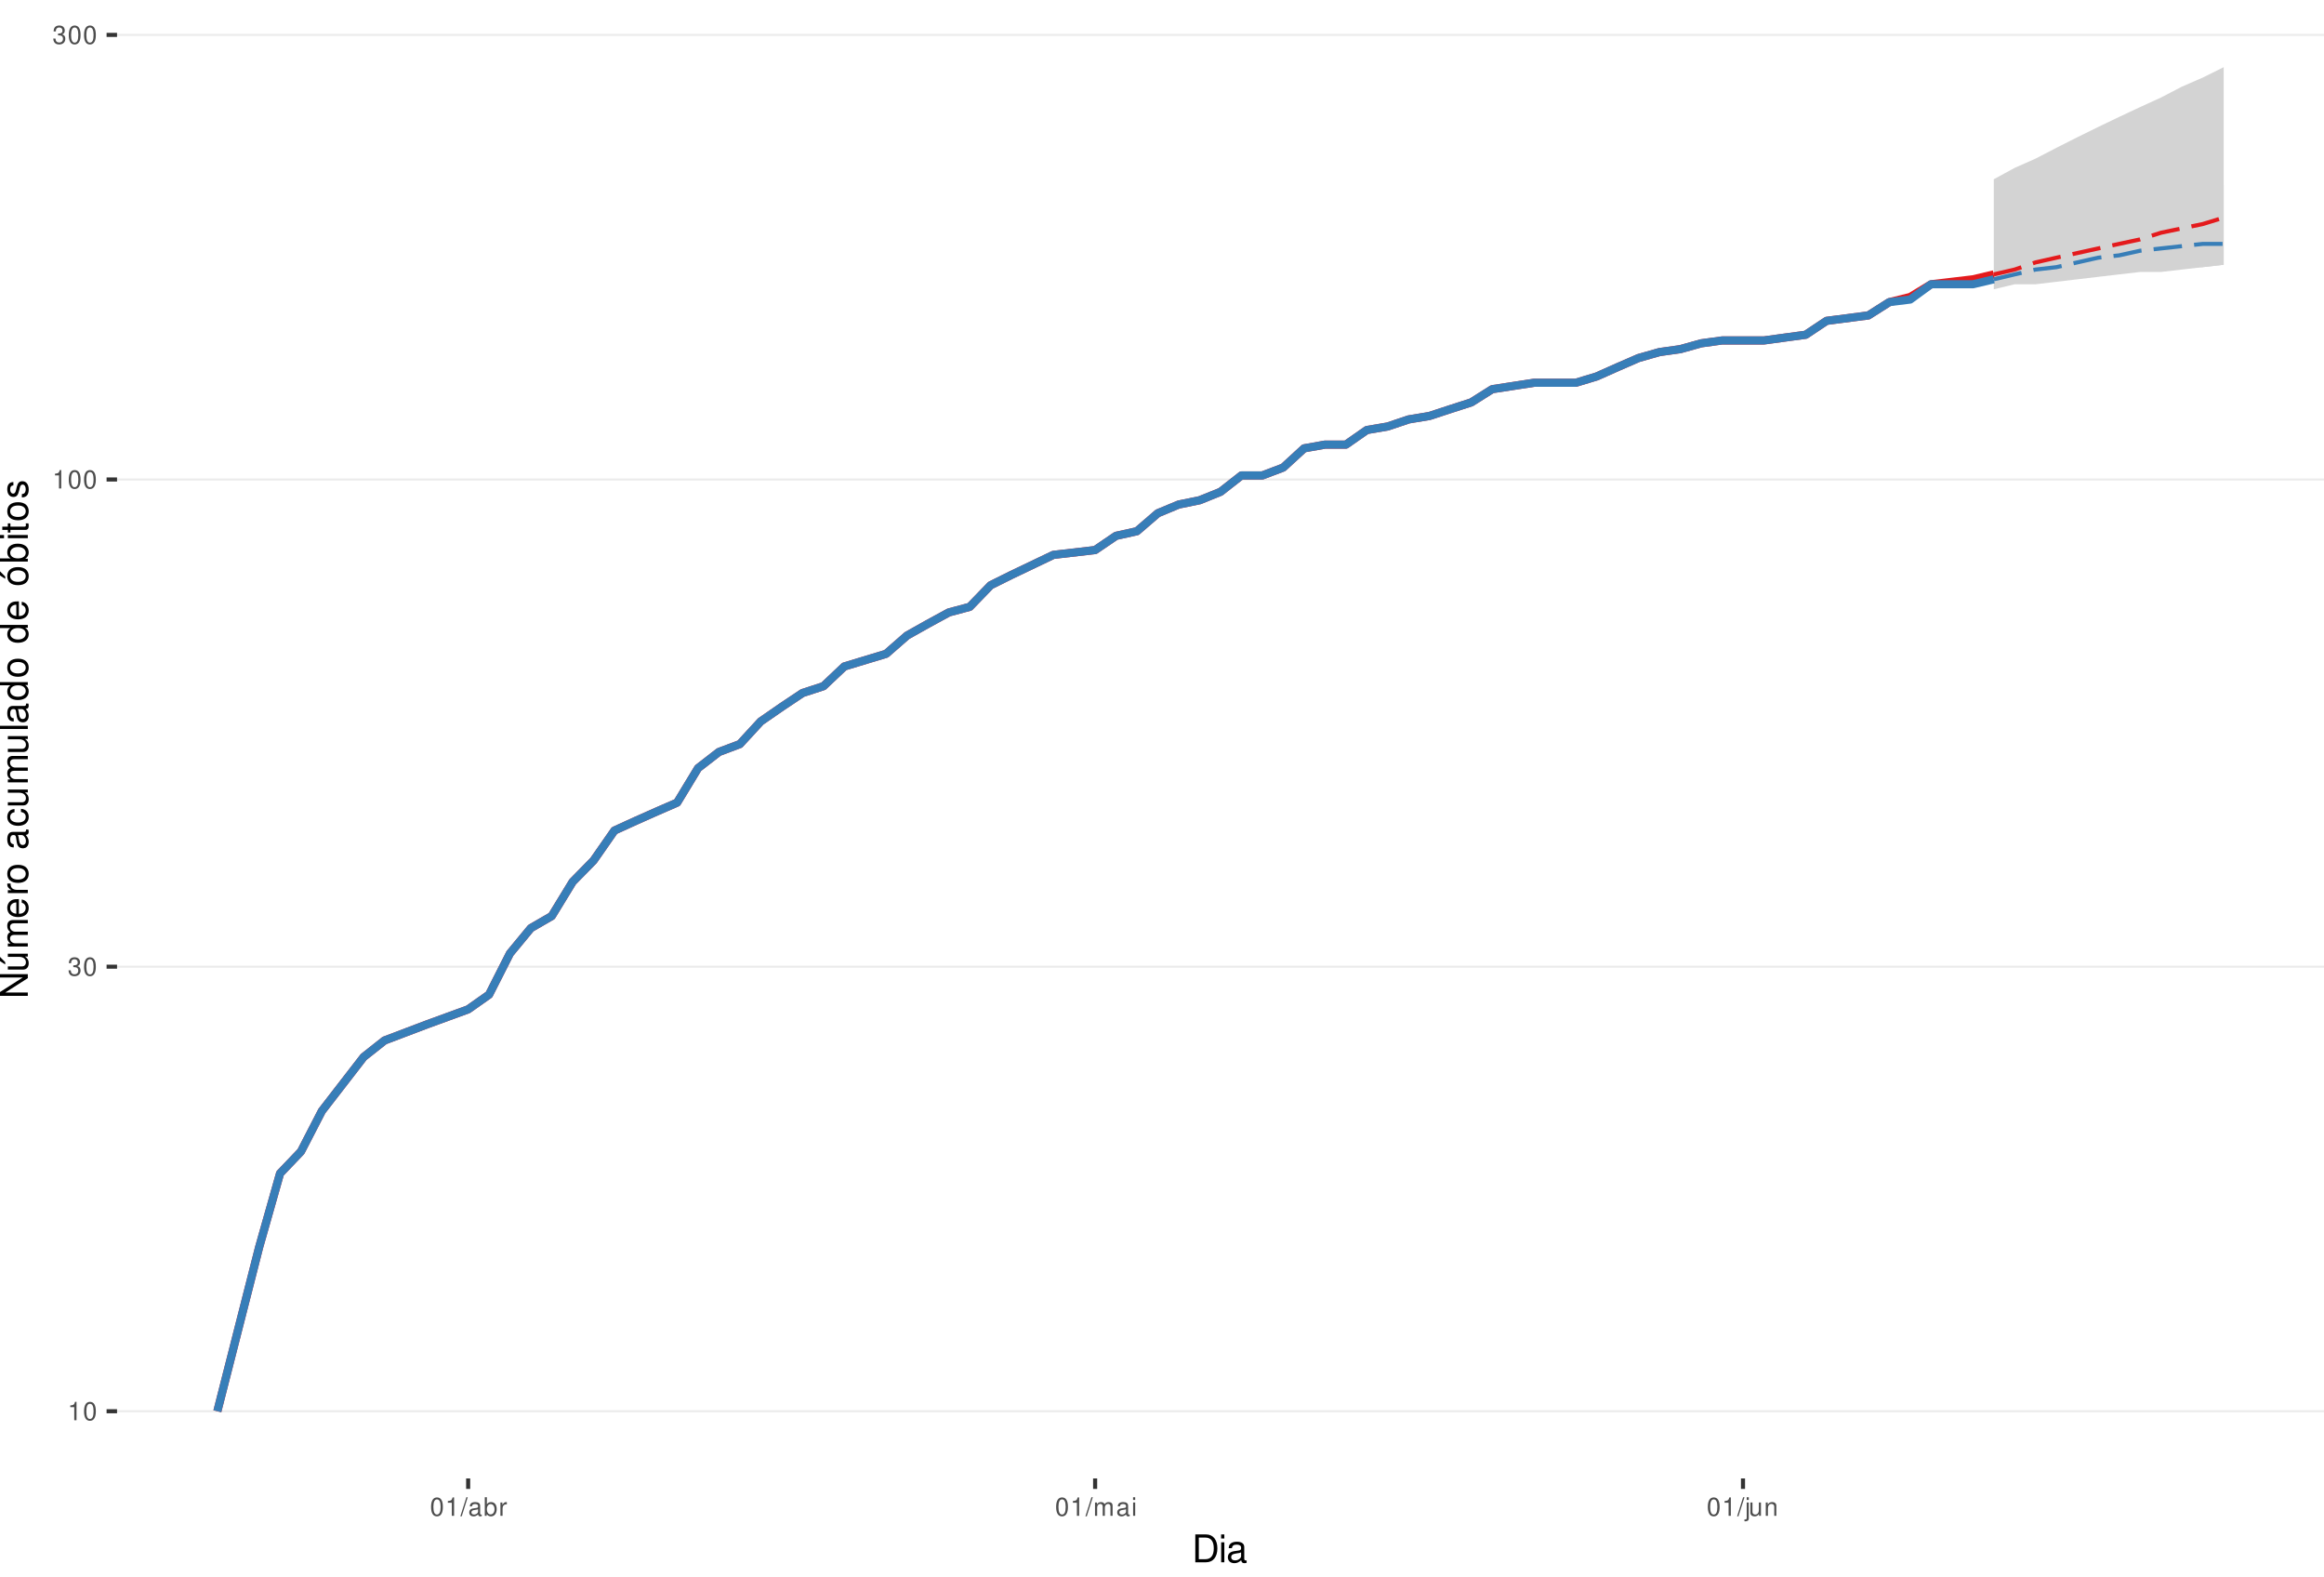
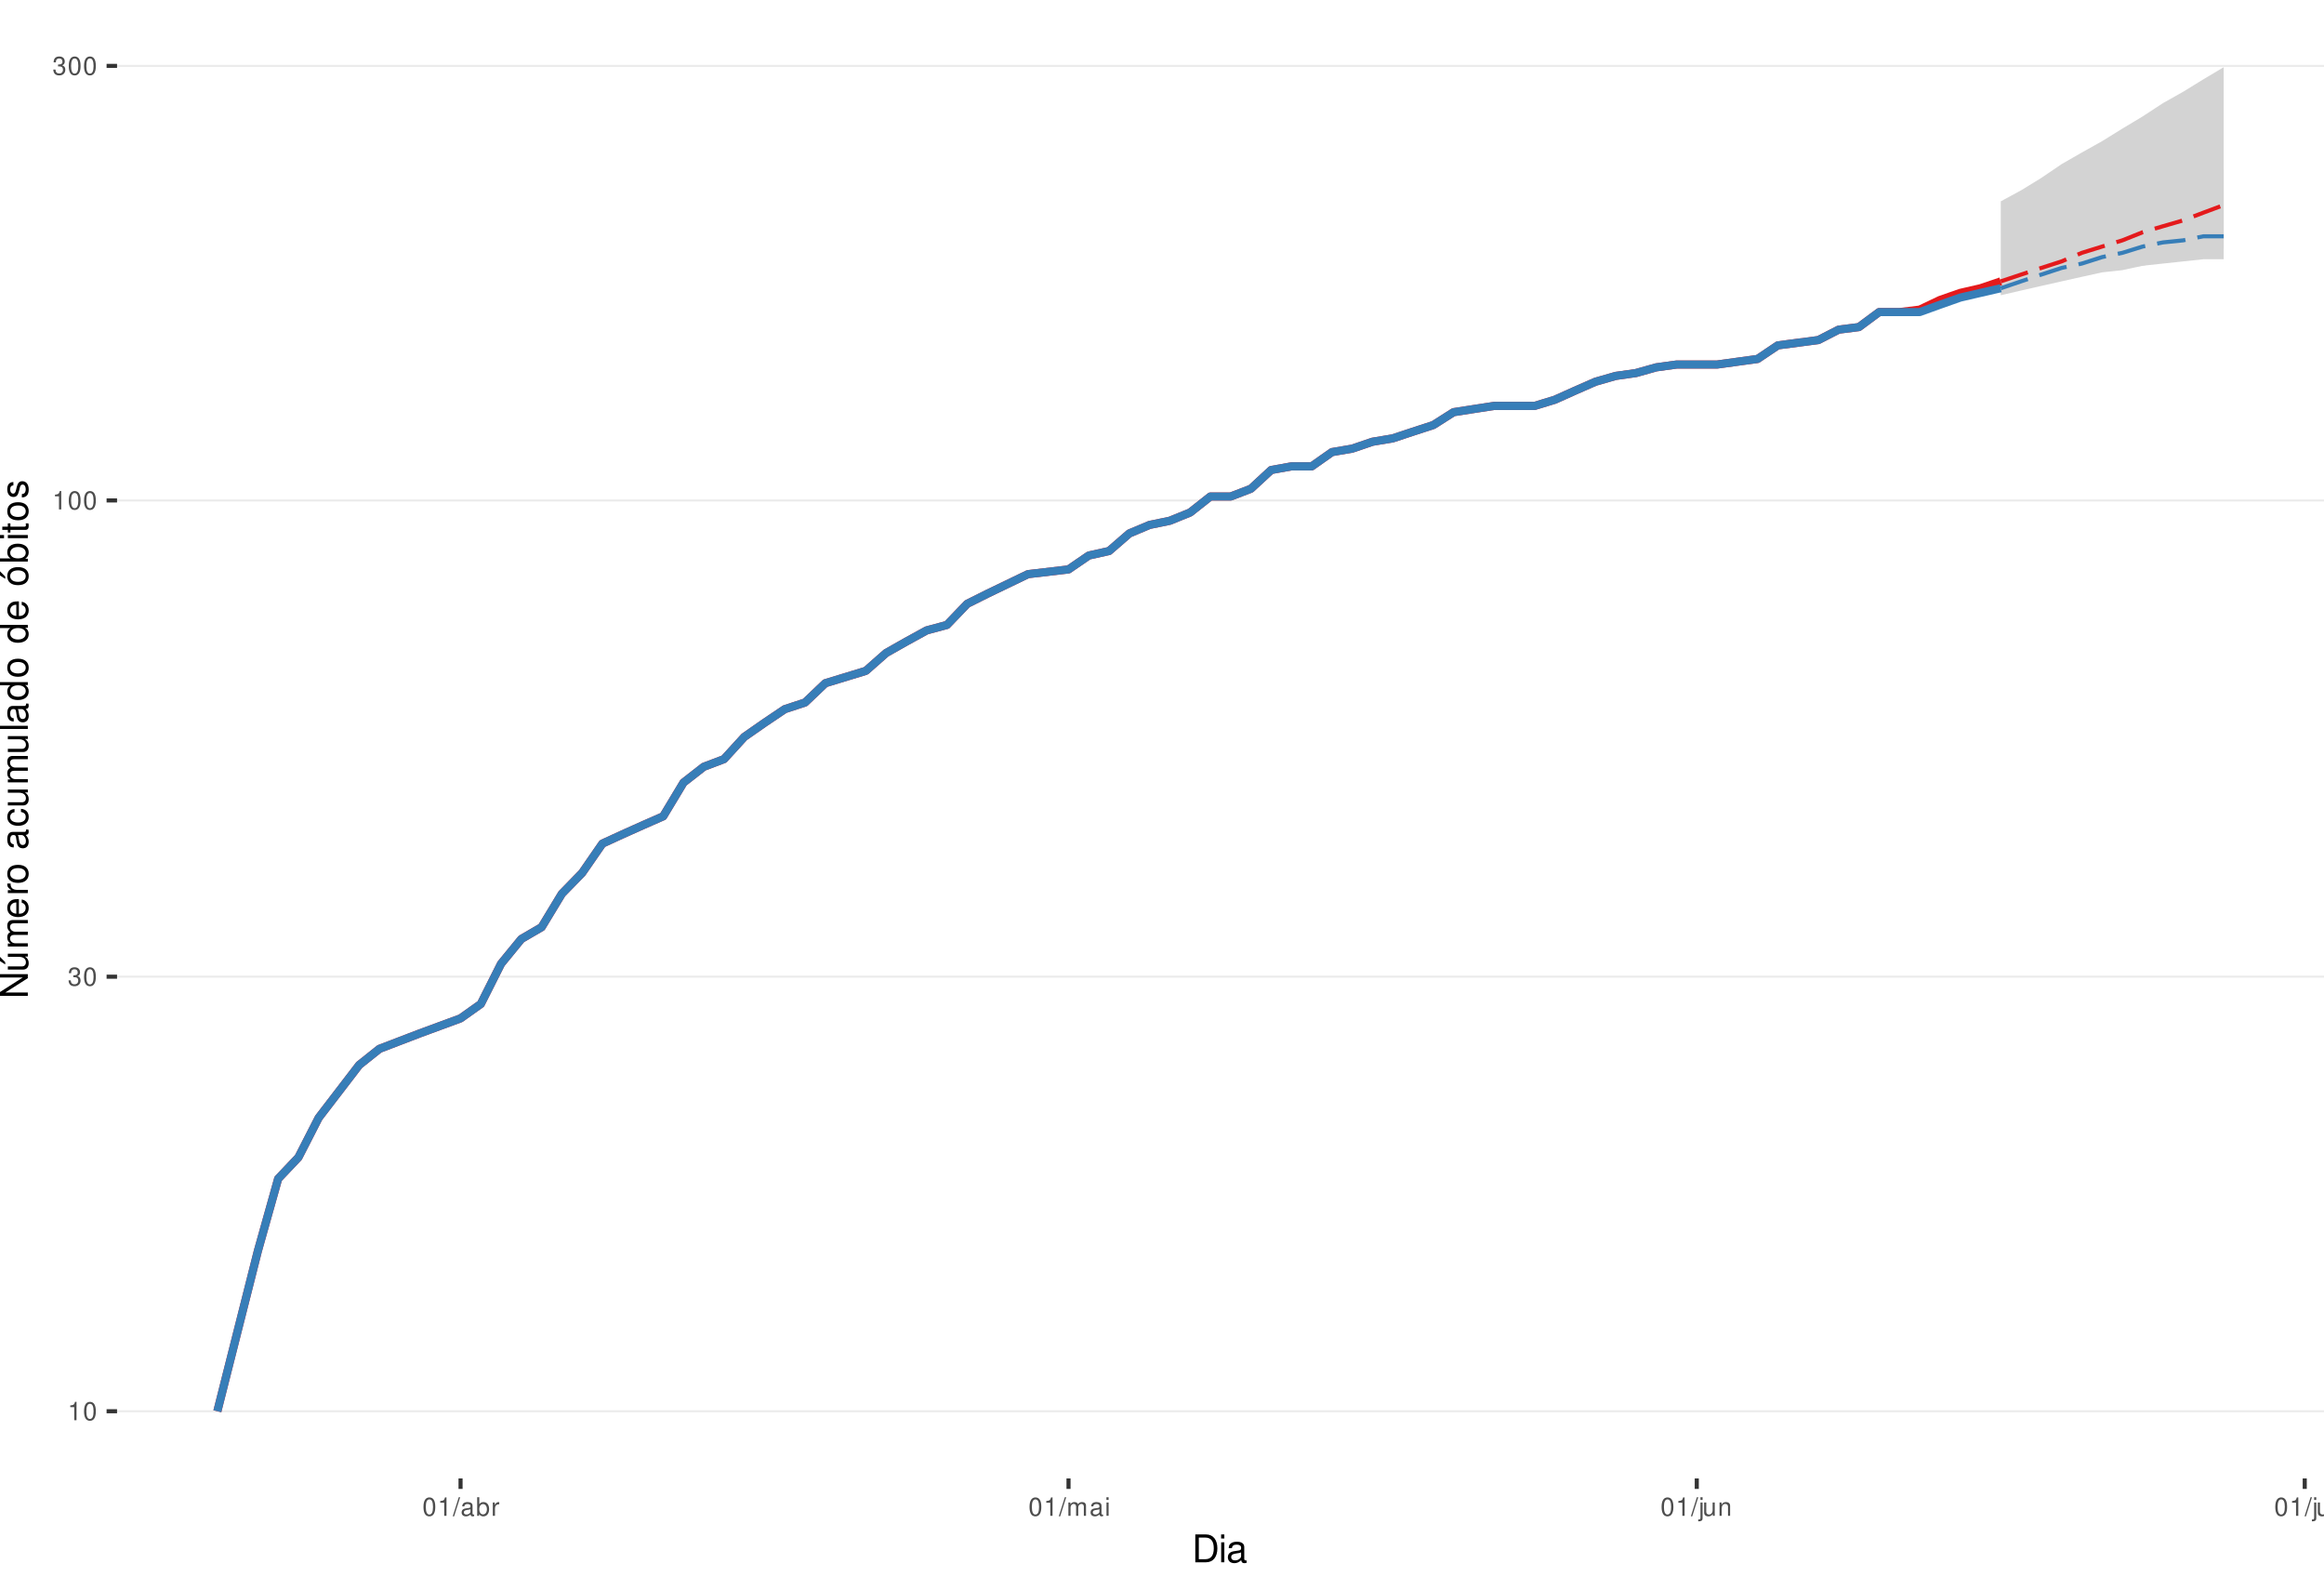
<svg xmlns="http://www.w3.org/2000/svg" xmlns:xlink="http://www.w3.org/1999/xlink" width="609pt" height="413pt" viewBox="0 0 609 413" version="1.1">
  <defs>
    <g>
      <symbol overflow="visible" id="glyph0-0">
        <path style="stroke:none;" d="" />
      </symbol>
      <symbol overflow="visible" id="glyph0-1">
        <path style="stroke:none;" d="M 1.719 -3.422 L 1.719 0 L 2.312 0 L 2.312 -4.812 L 1.922 -4.812 C 1.719 -4.078 1.578 -3.969 0.672 -3.859 L 0.672 -3.422 Z M 1.719 -3.422 " />
      </symbol>
      <symbol overflow="visible" id="glyph0-2">
        <path style="stroke:none;" d="M 1.828 -4.812 C 1.391 -4.812 0.984 -4.609 0.75 -4.281 C 0.438 -3.859 0.281 -3.219 0.281 -2.328 C 0.281 -0.703 0.812 0.156 1.828 0.156 C 2.828 0.156 3.375 -0.703 3.375 -2.297 C 3.375 -3.219 3.234 -3.844 2.922 -4.281 C 2.672 -4.625 2.281 -4.812 1.828 -4.812 Z M 1.828 -4.297 C 2.469 -4.297 2.781 -3.641 2.781 -2.344 C 2.781 -0.969 2.469 -0.328 1.812 -0.328 C 1.203 -0.328 0.891 -1 0.891 -2.328 C 0.891 -3.641 1.203 -4.297 1.828 -4.297 Z M 1.828 -4.297 " />
      </symbol>
      <symbol overflow="visible" id="glyph0-3">
        <path style="stroke:none;" d="M 1.469 -2.219 L 1.797 -2.219 C 2.422 -2.219 2.766 -1.922 2.766 -1.344 C 2.766 -0.734 2.406 -0.359 1.797 -0.359 C 1.156 -0.359 0.844 -0.688 0.797 -1.391 L 0.219 -1.391 C 0.234 -1.016 0.312 -0.766 0.422 -0.547 C 0.672 -0.078 1.125 0.156 1.766 0.156 C 2.75 0.156 3.375 -0.438 3.375 -1.344 C 3.375 -1.953 3.141 -2.297 2.562 -2.484 C 3.016 -2.672 3.234 -3 3.234 -3.484 C 3.234 -4.312 2.688 -4.812 1.797 -4.812 C 0.844 -4.812 0.328 -4.281 0.312 -3.266 L 0.906 -3.266 C 0.906 -3.547 0.938 -3.719 1 -3.875 C 1.141 -4.141 1.438 -4.297 1.797 -4.297 C 2.312 -4.297 2.625 -3.984 2.625 -3.469 C 2.625 -3.125 2.516 -2.922 2.25 -2.812 C 2.094 -2.75 1.875 -2.719 1.469 -2.703 Z M 1.469 -2.219 " />
      </symbol>
      <symbol overflow="visible" id="glyph0-4">
        <path style="stroke:none;" d="M 1.531 -4.859 L -0.047 0.141 L 0.312 0.141 L 1.891 -4.859 Z M 1.531 -4.859 " />
      </symbol>
      <symbol overflow="visible" id="glyph0-5">
        <path style="stroke:none;" d="M 3.562 -0.328 C 3.5 -0.312 3.469 -0.312 3.438 -0.312 C 3.25 -0.312 3.141 -0.406 3.141 -0.578 L 3.141 -2.641 C 3.141 -3.25 2.688 -3.594 1.828 -3.594 C 1.312 -3.594 0.906 -3.438 0.672 -3.188 C 0.516 -3 0.453 -2.797 0.438 -2.453 L 0.984 -2.453 C 1.031 -2.875 1.297 -3.078 1.812 -3.078 C 2.312 -3.078 2.594 -2.891 2.594 -2.562 L 2.594 -2.406 C 2.578 -2.172 2.469 -2.078 2.016 -2.031 C 1.219 -1.922 1.109 -1.891 0.891 -1.812 C 0.484 -1.641 0.281 -1.328 0.281 -0.875 C 0.281 -0.25 0.719 0.156 1.422 0.156 C 1.859 0.156 2.219 0 2.609 -0.359 C 2.656 0 2.828 0.156 3.188 0.156 C 3.297 0.156 3.375 0.141 3.562 0.094 Z M 2.594 -1.094 C 2.594 -0.906 2.531 -0.797 2.375 -0.641 C 2.141 -0.438 1.875 -0.328 1.547 -0.328 C 1.109 -0.328 0.859 -0.547 0.859 -0.891 C 0.859 -1.266 1.094 -1.438 1.703 -1.531 C 2.297 -1.609 2.406 -1.641 2.594 -1.719 Z M 2.594 -1.094 " />
      </symbol>
      <symbol overflow="visible" id="glyph0-6">
        <path style="stroke:none;" d="M 0.359 -4.859 L 0.359 0 L 0.859 0 L 0.859 -0.453 C 1.125 -0.047 1.484 0.156 1.969 0.156 C 2.875 0.156 3.484 -0.594 3.484 -1.75 C 3.484 -2.891 2.922 -3.594 1.984 -3.594 C 1.516 -3.594 1.172 -3.406 0.906 -3.016 L 0.906 -4.859 Z M 1.891 -3.062 C 2.5 -3.062 2.906 -2.531 2.906 -1.703 C 2.906 -0.906 2.484 -0.359 1.891 -0.359 C 1.297 -0.359 0.906 -0.906 0.906 -1.719 C 0.906 -2.531 1.297 -3.062 1.891 -3.062 Z M 1.891 -3.062 " />
      </symbol>
      <symbol overflow="visible" id="glyph0-7">
        <path style="stroke:none;" d="M 0.453 -3.484 L 0.453 0 L 1.016 0 L 1.016 -1.812 C 1.031 -2.656 1.375 -3.016 2.141 -3 L 2.141 -3.562 C 2.047 -3.578 1.984 -3.594 1.922 -3.594 C 1.562 -3.594 1.297 -3.375 0.969 -2.859 L 0.969 -3.484 Z M 0.453 -3.484 " />
      </symbol>
      <symbol overflow="visible" id="glyph0-8">
        <path style="stroke:none;" d="M 0.469 -3.484 L 0.469 0 L 1.031 0 L 1.031 -2.188 C 1.031 -2.703 1.391 -3.109 1.844 -3.109 C 2.25 -3.109 2.484 -2.844 2.484 -2.406 L 2.484 0 L 3.047 0 L 3.047 -2.188 C 3.047 -2.703 3.422 -3.109 3.875 -3.109 C 4.266 -3.109 4.516 -2.844 4.516 -2.406 L 4.516 0 L 5.078 0 L 5.078 -2.609 C 5.078 -3.234 4.719 -3.594 4.062 -3.594 C 3.594 -3.594 3.312 -3.453 2.984 -3.062 C 2.781 -3.422 2.5 -3.594 2.047 -3.594 C 1.578 -3.594 1.266 -3.422 0.984 -3 L 0.984 -3.484 Z M 0.469 -3.484 " />
      </symbol>
      <symbol overflow="visible" id="glyph0-9">
        <path style="stroke:none;" d="M 1 -3.484 L 0.453 -3.484 L 0.453 0 L 1 0 Z M 1 -4.859 L 0.438 -4.859 L 0.438 -4.156 L 1 -4.156 Z M 1 -4.859 " />
      </symbol>
      <symbol overflow="visible" id="glyph0-10">
        <path style="stroke:none;" d="M 0.469 -3.484 L 0.469 0.5 C 0.469 0.859 0.359 0.969 0.016 0.969 C -0.031 0.969 -0.047 0.969 -0.125 0.953 L -0.125 1.438 C -0.047 1.438 -0.016 1.453 0.062 1.453 C 0.688 1.453 1.016 1.203 1.016 0.719 L 1.016 -3.484 Z M 1.016 -4.859 L 0.469 -4.859 L 0.469 -4.156 L 1.016 -4.156 Z M 1.016 -4.859 " />
      </symbol>
      <symbol overflow="visible" id="glyph0-11">
        <path style="stroke:none;" d="M 3.203 0 L 3.203 -3.484 L 2.656 -3.484 L 2.656 -1.516 C 2.656 -0.797 2.281 -0.328 1.703 -0.328 C 1.266 -0.328 0.984 -0.594 0.984 -1.016 L 0.984 -3.484 L 0.438 -3.484 L 0.438 -0.797 C 0.438 -0.219 0.859 0.156 1.547 0.156 C 2.062 0.156 2.391 -0.031 2.703 -0.484 L 2.703 0 Z M 3.203 0 " />
      </symbol>
      <symbol overflow="visible" id="glyph0-12">
        <path style="stroke:none;" d="M 0.469 -3.484 L 0.469 0 L 1.031 0 L 1.031 -1.922 C 1.031 -2.641 1.391 -3.109 1.969 -3.109 C 2.406 -3.109 2.688 -2.828 2.688 -2.422 L 2.688 0 L 3.234 0 L 3.234 -2.641 C 3.234 -3.219 2.812 -3.594 2.141 -3.594 C 1.625 -3.594 1.281 -3.391 0.984 -2.906 L 0.984 -3.484 Z M 0.469 -3.484 " />
      </symbol>
+       <symbol overflow="visible" id="glyph0-13">
+         <path style="stroke:none;" d="M 1.016 -4.859 L 0.453 -4.859 L 0.453 0 L 1.016 0 Z M 1.016 -4.859 " />
+       </symbol>
      <symbol overflow="visible" id="glyph1-0">
        <path style="stroke:none;" d="" />
      </symbol>
      <symbol overflow="visible" id="glyph1-1">
        <path style="stroke:none;" d="M 0.891 0 L 3.703 0 C 5.547 0 6.672 -1.375 6.672 -3.656 C 6.672 -5.906 5.547 -7.297 3.703 -7.297 L 0.891 -7.297 Z M 1.812 -0.812 L 1.812 -6.469 L 3.547 -6.469 C 4.984 -6.469 5.734 -5.5 5.734 -3.641 C 5.734 -1.797 4.984 -0.812 3.547 -0.812 Z M 1.812 -0.812 " />
      </symbol>
      <symbol overflow="visible" id="glyph1-2">
        <path style="stroke:none;" d="M 1.5 -5.234 L 0.672 -5.234 L 0.672 0 L 1.5 0 Z M 1.5 -7.297 L 0.656 -7.297 L 0.656 -6.234 L 1.5 -6.234 Z M 1.5 -7.297 " />
      </symbol>
      <symbol overflow="visible" id="glyph1-3">
        <path style="stroke:none;" d="M 5.344 -0.484 C 5.266 -0.469 5.219 -0.469 5.172 -0.469 C 4.875 -0.469 4.719 -0.625 4.719 -0.875 L 4.719 -3.953 C 4.719 -4.891 4.047 -5.391 2.75 -5.391 C 1.984 -5.391 1.375 -5.172 1.016 -4.781 C 0.766 -4.516 0.672 -4.203 0.656 -3.688 L 1.484 -3.688 C 1.562 -4.328 1.938 -4.625 2.719 -4.625 C 3.484 -4.625 3.891 -4.344 3.891 -3.844 L 3.891 -3.625 C 3.875 -3.266 3.703 -3.125 3.016 -3.047 C 1.844 -2.891 1.656 -2.844 1.344 -2.719 C 0.734 -2.453 0.422 -2 0.422 -1.312 C 0.422 -0.375 1.078 0.234 2.141 0.234 C 2.797 0.234 3.328 0 3.922 -0.547 C 3.984 0 4.234 0.234 4.781 0.234 C 4.953 0.234 5.062 0.203 5.344 0.141 Z M 3.891 -1.656 C 3.891 -1.375 3.812 -1.203 3.562 -0.969 C 3.219 -0.656 2.812 -0.5 2.312 -0.5 C 1.672 -0.5 1.297 -0.812 1.297 -1.344 C 1.297 -1.891 1.656 -2.172 2.547 -2.297 C 3.438 -2.422 3.609 -2.453 3.891 -2.594 Z M 3.891 -1.656 " />
      </symbol>
      <symbol overflow="visible" id="glyph2-0">
        <path style="stroke:none;" d="" />
      </symbol>
      <symbol overflow="visible" id="glyph2-1">
        <path style="stroke:none;" d="M -7.297 -6.453 L -7.297 -5.578 L -1.328 -5.578 L -7.297 -1.766 L -7.297 -0.766 L 0 -0.766 L 0 -1.641 L -5.906 -1.641 L 0 -5.406 L 0 -6.453 Z M -7.297 -6.453 " />
      </symbol>
      <symbol overflow="visible" id="glyph2-2">
        <path style="stroke:none;" d="M 0 -4.812 L -5.234 -4.812 L -5.234 -3.984 L -2.266 -3.984 C -1.203 -3.984 -0.5 -3.438 -0.5 -2.562 C -0.5 -1.906 -0.906 -1.484 -1.531 -1.484 L -5.234 -1.484 L -5.234 -0.656 L -1.203 -0.656 C -0.328 -0.656 0.234 -1.297 0.234 -2.312 C 0.234 -3.094 -0.047 -3.578 -0.734 -4.062 L 0 -4.062 Z M -7.406 -2.953 L -5.922 -2 L -5.922 -2.594 L -7.406 -4.094 Z M -7.406 -2.953 " />
      </symbol>
      <symbol overflow="visible" id="glyph2-3">
        <path style="stroke:none;" d="M -5.234 -0.703 L 0 -0.703 L 0 -1.547 L -3.297 -1.547 C -4.047 -1.547 -4.656 -2.094 -4.656 -2.766 C -4.656 -3.391 -4.281 -3.734 -3.609 -3.734 L 0 -3.734 L 0 -4.578 L -3.297 -4.578 C -4.047 -4.578 -4.656 -5.125 -4.656 -5.812 C -4.656 -6.422 -4.266 -6.781 -3.609 -6.781 L 0 -6.781 L 0 -7.625 L -3.938 -7.625 C -4.875 -7.625 -5.391 -7.078 -5.391 -6.094 C -5.391 -5.406 -5.188 -4.984 -4.594 -4.484 C -5.156 -4.188 -5.391 -3.766 -5.391 -3.078 C -5.391 -2.375 -5.125 -1.906 -4.5 -1.469 L -5.234 -1.469 Z M -5.234 -0.703 " />
      </symbol>
      <symbol overflow="visible" id="glyph2-4">
        <path style="stroke:none;" d="M -2.344 -5.125 C -3.141 -5.125 -3.625 -5.062 -4.016 -4.922 C -4.875 -4.578 -5.391 -3.781 -5.391 -2.797 C -5.391 -1.344 -4.281 -0.406 -2.547 -0.406 C -0.812 -0.406 0.234 -1.297 0.234 -2.781 C 0.234 -3.984 -0.453 -4.812 -1.594 -5.016 L -1.594 -4.188 C -0.906 -3.953 -0.547 -3.484 -0.547 -2.812 C -0.547 -2.281 -0.781 -1.828 -1.219 -1.547 C -1.516 -1.344 -1.812 -1.281 -2.344 -1.266 Z M -3.016 -1.297 C -3.984 -1.359 -4.625 -1.953 -4.625 -2.797 C -4.625 -3.641 -3.953 -4.234 -3.016 -4.234 Z M -3.016 -1.297 " />
      </symbol>
      <symbol overflow="visible" id="glyph2-5">
        <path style="stroke:none;" d="M -5.234 -0.688 L 0 -0.688 L 0 -1.531 L -2.719 -1.531 C -3.984 -1.547 -4.547 -2.062 -4.516 -3.203 L -5.359 -3.203 C -5.375 -3.062 -5.391 -2.984 -5.391 -2.891 C -5.391 -2.344 -5.062 -1.938 -4.297 -1.453 L -5.234 -1.453 Z M -5.234 -0.688 " />
      </symbol>
      <symbol overflow="visible" id="glyph2-6">
        <path style="stroke:none;" d="M -5.391 -2.719 C -5.391 -1.234 -4.344 -0.359 -2.578 -0.359 C -0.812 -0.359 0.234 -1.234 0.234 -2.734 C 0.234 -4.203 -0.812 -5.094 -2.547 -5.094 C -4.359 -5.094 -5.391 -4.234 -5.391 -2.719 Z M -4.625 -2.734 C -4.625 -3.672 -3.844 -4.234 -2.547 -4.234 C -1.312 -4.234 -0.547 -3.656 -0.547 -2.734 C -0.547 -1.797 -1.312 -1.234 -2.578 -1.234 C -3.844 -1.234 -4.625 -1.797 -4.625 -2.734 Z M -4.625 -2.734 " />
      </symbol>
      <symbol overflow="visible" id="glyph2-7">
        <path style="stroke:none;" d="" />
      </symbol>
      <symbol overflow="visible" id="glyph2-8">
        <path style="stroke:none;" d="M -0.484 -5.344 C -0.469 -5.266 -0.469 -5.219 -0.469 -5.172 C -0.469 -4.875 -0.625 -4.719 -0.875 -4.719 L -3.953 -4.719 C -4.891 -4.719 -5.391 -4.047 -5.391 -2.75 C -5.391 -1.984 -5.172 -1.375 -4.781 -1.016 C -4.516 -0.766 -4.203 -0.672 -3.688 -0.656 L -3.688 -1.484 C -4.328 -1.562 -4.625 -1.938 -4.625 -2.719 C -4.625 -3.484 -4.344 -3.891 -3.844 -3.891 L -3.625 -3.891 C -3.266 -3.875 -3.125 -3.703 -3.047 -3.016 C -2.891 -1.844 -2.844 -1.656 -2.719 -1.344 C -2.453 -0.734 -2 -0.422 -1.312 -0.422 C -0.375 -0.422 0.234 -1.078 0.234 -2.141 C 0.234 -2.797 0 -3.328 -0.547 -3.922 C 0 -3.984 0.234 -4.234 0.234 -4.781 C 0.234 -4.953 0.203 -5.062 0.141 -5.344 Z M -1.656 -3.891 C -1.375 -3.891 -1.203 -3.812 -0.969 -3.562 C -0.656 -3.219 -0.5 -2.812 -0.5 -2.312 C -0.5 -1.672 -0.812 -1.297 -1.344 -1.297 C -1.891 -1.297 -2.172 -1.656 -2.297 -2.547 C -2.422 -3.438 -2.453 -3.609 -2.594 -3.891 Z M -1.656 -3.891 " />
      </symbol>
      <symbol overflow="visible" id="glyph2-9">
        <path style="stroke:none;" d="M -3.484 -4.703 C -3.984 -4.672 -4.312 -4.562 -4.609 -4.359 C -5.094 -4 -5.391 -3.375 -5.391 -2.641 C -5.391 -1.219 -4.266 -0.312 -2.531 -0.312 C -0.844 -0.312 0.234 -1.203 0.234 -2.625 C 0.234 -3.875 -0.516 -4.672 -1.797 -4.766 L -1.797 -3.938 C -0.953 -3.797 -0.547 -3.359 -0.547 -2.656 C -0.547 -1.734 -1.297 -1.188 -2.531 -1.188 C -3.844 -1.188 -4.625 -1.719 -4.625 -2.625 C -4.625 -3.328 -4.203 -3.766 -3.484 -3.875 Z M -3.484 -4.703 " />
      </symbol>
      <symbol overflow="visible" id="glyph2-10">
        <path style="stroke:none;" d="M 0 -4.812 L -5.234 -4.812 L -5.234 -3.984 L -2.266 -3.984 C -1.203 -3.984 -0.5 -3.438 -0.5 -2.562 C -0.5 -1.906 -0.906 -1.484 -1.531 -1.484 L -5.234 -1.484 L -5.234 -0.656 L -1.203 -0.656 C -0.328 -0.656 0.234 -1.297 0.234 -2.312 C 0.234 -3.094 -0.047 -3.578 -0.734 -4.062 L 0 -4.062 Z M 0 -4.812 " />
      </symbol>
      <symbol overflow="visible" id="glyph2-11">
        <path style="stroke:none;" d="M -7.297 -1.516 L -7.297 -0.688 L 0 -0.688 L 0 -1.516 Z M -7.297 -1.516 " />
      </symbol>
      <symbol overflow="visible" id="glyph2-12">
        <path style="stroke:none;" d="M -7.297 -4.953 L -7.297 -4.125 L -4.578 -4.125 C -5.109 -3.766 -5.391 -3.203 -5.391 -2.516 C -5.391 -1.156 -4.297 -0.266 -2.625 -0.266 C -0.859 -0.266 0.234 -1.125 0.234 -2.547 C 0.234 -3.266 -0.047 -3.766 -0.688 -4.203 L 0 -4.203 L 0 -4.953 Z M -4.609 -2.656 C -4.609 -3.547 -3.812 -4.125 -2.562 -4.125 C -1.344 -4.125 -0.547 -3.547 -0.547 -2.656 C -0.547 -1.734 -1.359 -1.125 -2.578 -1.125 C -3.797 -1.125 -4.609 -1.734 -4.609 -2.656 Z M -4.609 -2.656 " />
      </symbol>
      <symbol overflow="visible" id="glyph2-13">
        <path style="stroke:none;" d="M -5.391 -2.719 C -5.391 -1.234 -4.344 -0.359 -2.578 -0.359 C -0.812 -0.359 0.234 -1.234 0.234 -2.734 C 0.234 -4.203 -0.812 -5.094 -2.547 -5.094 C -4.359 -5.094 -5.391 -4.234 -5.391 -2.719 Z M -4.625 -2.734 C -4.625 -3.672 -3.844 -4.234 -2.547 -4.234 C -1.312 -4.234 -0.547 -3.656 -0.547 -2.734 C -0.547 -1.797 -1.312 -1.234 -2.578 -1.234 C -3.844 -1.234 -4.625 -1.797 -4.625 -2.734 Z M -7.406 -2.984 L -5.922 -2.016 L -5.922 -2.625 L -7.406 -4.109 Z M -7.406 -2.984 " />
      </symbol>
      <symbol overflow="visible" id="glyph2-14">
        <path style="stroke:none;" d="M -7.297 -0.547 L 0 -0.547 L 0 -1.297 L -0.672 -1.297 C -0.062 -1.688 0.234 -2.219 0.234 -2.953 C 0.234 -4.328 -0.906 -5.234 -2.641 -5.234 C -4.344 -5.234 -5.391 -4.375 -5.391 -2.984 C -5.391 -2.266 -5.125 -1.766 -4.531 -1.375 L -7.297 -1.375 Z M -4.609 -2.828 C -4.609 -3.766 -3.797 -4.359 -2.547 -4.359 C -1.359 -4.359 -0.547 -3.734 -0.547 -2.828 C -0.547 -1.938 -1.344 -1.375 -2.578 -1.375 C -3.812 -1.375 -4.609 -1.938 -4.609 -2.828 Z M -4.609 -2.828 " />
      </symbol>
      <symbol overflow="visible" id="glyph2-15">
        <path style="stroke:none;" d="M -5.234 -1.5 L -5.234 -0.672 L 0 -0.672 L 0 -1.5 Z M -7.297 -1.5 L -7.297 -0.656 L -6.234 -0.656 L -6.234 -1.5 Z M -7.297 -1.5 " />
      </symbol>
      <symbol overflow="visible" id="glyph2-16">
        <path style="stroke:none;" d="M -5.234 -2.547 L -5.234 -1.688 L -6.688 -1.688 L -6.688 -0.844 L -5.234 -0.844 L -5.234 -0.141 L -4.562 -0.141 L -4.562 -0.844 L -0.594 -0.844 C -0.062 -0.844 0.234 -1.203 0.234 -1.859 C 0.234 -2.078 0.203 -2.266 0.156 -2.547 L -0.547 -2.547 C -0.516 -2.422 -0.5 -2.312 -0.5 -2.141 C -0.5 -1.781 -0.594 -1.688 -0.969 -1.688 L -4.562 -1.688 L -4.562 -2.547 Z M -5.234 -2.547 " />
      </symbol>
      <symbol overflow="visible" id="glyph2-17">
        <path style="stroke:none;" d="M -3.781 -4.375 C -4.812 -4.375 -5.391 -3.688 -5.391 -2.484 C -5.391 -1.266 -4.766 -0.469 -3.797 -0.469 C -2.969 -0.469 -2.578 -0.891 -2.281 -2.125 L -2.094 -2.906 C -1.953 -3.484 -1.734 -3.719 -1.375 -3.719 C -0.875 -3.719 -0.547 -3.234 -0.547 -2.5 C -0.547 -2.047 -0.672 -1.672 -0.891 -1.453 C -1.047 -1.328 -1.188 -1.266 -1.562 -1.219 L -1.562 -0.344 C -0.344 -0.375 0.234 -1.062 0.234 -2.438 C 0.234 -3.75 -0.422 -4.594 -1.438 -4.594 C -2.203 -4.594 -2.641 -4.156 -2.891 -3.109 L -3.078 -2.312 C -3.234 -1.625 -3.453 -1.344 -3.828 -1.344 C -4.312 -1.344 -4.625 -1.766 -4.625 -2.453 C -4.625 -3.125 -4.328 -3.484 -3.781 -3.5 Z M -3.781 -4.375 " />
      </symbol>
    </g>
    <clipPath id="clip1">
      <path d="M 30.672 0 L 609 0 L 609 387.328 L 30.672 387.328 Z M 30.672 0 " />
    </clipPath>
    <clipPath id="clip2">
      <path d="M 30.672 369 L 609 369 L 609 370 L 30.672 370 Z M 30.672 369 " />
    </clipPath>
    <clipPath id="clip3">
-       <path d="M 30.672 252 L 609 252 L 609 254 L 30.672 254 Z M 30.672 252 " />
+       <path d="M 30.672 255 L 609 255 L 609 257 L 30.672 257 Z M 30.672 255 " />
    </clipPath>
    <clipPath id="clip4">
-       <path d="M 30.672 125 L 609 125 L 609 126 L 30.672 126 Z M 30.672 125 " />
+       <path d="M 30.672 130 L 609 130 L 609 132 L 30.672 132 Z M 30.672 130 " />
    </clipPath>
    <clipPath id="clip5">
-       <path d="M 30.672 8 L 609 8 L 609 10 L 30.672 10 Z M 30.672 8 " />
+       <path d="M 30.672 16 L 609 16 L 609 18 L 30.672 18 Z M 30.672 16 " />
    </clipPath>
  </defs>
  <g id="surface61">
    <rect x="0" y="0" width="609" height="413" style="fill:rgb(100%,100%,100%);fill-opacity:1;stroke:none;" />
    <rect x="0" y="0" width="609" height="413" style="fill:rgb(100%,100%,100%);fill-opacity:1;stroke:none;" />
    <path style="fill:none;stroke-width:1.067;stroke-linecap:round;stroke-linejoin:round;stroke:rgb(100%,100%,100%);stroke-opacity:1;stroke-miterlimit:10;" d="M 0 413 L 609 413 L 609 0 L 0 0 Z M 0 413 " />
    <g clip-path="url(#clip1)" clip-rule="nonzero">
      <path style=" stroke:none;fill-rule:nonzero;fill:rgb(100%,100%,100%);fill-opacity:1;" d="M 30.672 387.328 L 609 387.328 L 609 0 L 30.672 0 Z M 30.672 387.328 " />
    </g>
    <g clip-path="url(#clip2)" clip-rule="nonzero">
      <path style="fill:none;stroke-width:0.533;stroke-linecap:butt;stroke-linejoin:round;stroke:rgb(92.157%,92.157%,92.157%);stroke-opacity:1;stroke-miterlimit:10;" d="M 30.672 369.723 L 609 369.723 " />
    </g>
    <g clip-path="url(#clip3)" clip-rule="nonzero">
-       <path style="fill:none;stroke-width:0.533;stroke-linecap:butt;stroke-linejoin:round;stroke:rgb(92.157%,92.157%,92.157%);stroke-opacity:1;stroke-miterlimit:10;" d="M 30.672 253.254 L 609 253.254 " />
+       <path style="fill:none;stroke-width:0.533;stroke-linecap:butt;stroke-linejoin:round;stroke:rgb(92.157%,92.157%,92.157%);stroke-opacity:1;stroke-miterlimit:10;" d="M 30.672 255.875 L 609 255.875 " />
    </g>
    <g clip-path="url(#clip4)" clip-rule="nonzero">
-       <path style="fill:none;stroke-width:0.533;stroke-linecap:butt;stroke-linejoin:round;stroke:rgb(92.157%,92.157%,92.157%);stroke-opacity:1;stroke-miterlimit:10;" d="M 30.672 125.617 L 609 125.617 " />
+       <path style="fill:none;stroke-width:0.533;stroke-linecap:butt;stroke-linejoin:round;stroke:rgb(92.157%,92.157%,92.157%);stroke-opacity:1;stroke-miterlimit:10;" d="M 30.672 131.109 L 609 131.109 " />
    </g>
    <g clip-path="url(#clip5)" clip-rule="nonzero">
-       <path style="fill:none;stroke-width:0.533;stroke-linecap:butt;stroke-linejoin:round;stroke:rgb(92.157%,92.157%,92.157%);stroke-opacity:1;stroke-miterlimit:10;" d="M 30.672 9.148 L 609 9.148 " />
-     </g>
-     <path style=" stroke:none;fill-rule:nonzero;fill:rgb(82.745%,82.745%,82.745%);fill-opacity:1;" d="M 522.469 46.961 L 527.945 43.977 L 533.422 41.551 L 538.898 38.711 L 544.375 35.945 L 549.852 33.25 L 555.328 30.621 L 560.805 28.055 L 566.281 25.551 L 571.758 22.703 L 577.234 20.32 L 582.711 17.605 L 582.711 69.363 L 577.234 69.988 L 571.758 70.617 L 566.281 71.25 L 560.805 71.25 L 555.328 71.887 L 549.852 72.527 L 544.375 73.172 L 538.898 73.82 L 533.422 74.473 L 527.945 74.473 L 522.469 75.789 Z M 522.469 46.961 " />
-     <path style=" stroke:none;fill-rule:nonzero;fill:rgb(82.745%,82.745%,82.745%);fill-opacity:1;" d="M 522.469 73.172 L 527.945 69.988 L 533.422 66.898 L 538.898 63.895 L 544.375 60.973 L 549.852 58.133 L 555.328 55.91 L 560.805 53.738 L 566.281 51.605 L 571.758 50.035 L 577.234 49 L 582.711 48.488 L 582.711 69.363 L 577.234 69.988 L 566.281 69.988 L 560.805 70.617 L 555.328 70.617 L 549.852 71.25 L 544.375 71.25 L 538.898 71.887 L 533.422 72.527 L 527.945 72.527 Z M 522.469 73.172 " />
-     <path style="fill:none;stroke-width:2.134;stroke-linecap:butt;stroke-linejoin:round;stroke:rgb(89.412%,10.196%,10.98%);stroke-opacity:1;stroke-miterlimit:10;" d="M 56.957 369.723 L 67.91 326.738 L 73.391 307.41 L 78.867 301.676 L 84.344 291.066 L 95.297 276.91 L 100.773 272.582 L 111.727 268.426 L 122.68 264.426 L 128.156 260.57 L 133.633 249.777 L 139.109 243.152 L 144.586 239.984 L 150.062 231.023 L 155.539 225.441 L 161.016 217.586 L 166.492 215.09 L 171.969 212.652 L 177.445 210.27 L 182.922 201.242 L 188.398 197 L 193.875 194.941 L 199.352 188.996 L 204.828 185.211 L 210.305 181.555 L 215.781 179.773 L 221.258 174.598 L 232.211 171.285 L 237.688 166.504 L 243.164 163.43 L 248.641 160.445 L 254.117 158.98 L 259.594 153.324 L 265.07 150.605 L 276.023 145.371 L 286.977 144.102 L 292.453 140.383 L 297.93 139.168 L 303.406 134.457 L 308.883 132.176 L 314.359 131.055 L 319.836 128.848 L 325.312 124.562 L 330.789 124.562 L 336.266 122.484 L 341.742 117.457 L 347.219 116.48 L 352.695 116.48 L 358.172 112.66 L 363.648 111.727 L 369.125 109.883 L 374.602 108.973 L 380.078 107.176 L 385.555 105.41 L 391.031 101.961 L 396.508 101.117 L 401.984 100.277 L 412.938 100.277 L 418.414 98.621 L 423.891 96.184 L 429.367 93.801 L 434.844 92.242 L 440.32 91.473 L 445.797 89.945 L 451.273 89.191 L 462.227 89.191 L 467.703 88.441 L 473.18 87.699 L 478.656 84.055 L 489.609 82.633 L 495.086 79.156 L 500.562 77.797 L 506.039 74.473 L 511.516 73.82 L 516.992 73.172 L 522.469 71.887 " />
-     <path style="fill:none;stroke-width:1.067;stroke-linecap:butt;stroke-linejoin:round;stroke:rgb(89.412%,10.196%,10.98%);stroke-opacity:1;stroke-dasharray:7.469,3.201;stroke-miterlimit:10;" d="M 522.469 71.887 L 527.945 70.617 L 533.422 68.742 L 538.898 67.508 L 544.375 66.289 L 549.852 65.086 L 555.328 63.895 L 560.805 62.719 L 566.281 60.973 L 571.758 59.828 L 577.234 58.695 L 582.711 57.016 " />
-     <path style="fill:none;stroke-width:2.134;stroke-linecap:butt;stroke-linejoin:round;stroke:rgb(21.569%,49.412%,72.157%);stroke-opacity:1;stroke-miterlimit:10;" d="M 56.957 369.723 L 67.91 326.738 L 73.391 307.41 L 78.867 301.676 L 84.344 291.066 L 95.297 276.91 L 100.773 272.582 L 111.727 268.426 L 122.68 264.426 L 128.156 260.57 L 133.633 249.777 L 139.109 243.152 L 144.586 239.984 L 150.062 231.023 L 155.539 225.441 L 161.016 217.586 L 166.492 215.09 L 171.969 212.652 L 177.445 210.27 L 182.922 201.242 L 188.398 197 L 193.875 194.941 L 199.352 188.996 L 204.828 185.211 L 210.305 181.555 L 215.781 179.773 L 221.258 174.598 L 232.211 171.285 L 237.688 166.504 L 243.164 163.43 L 248.641 160.445 L 254.117 158.98 L 259.594 153.324 L 265.07 150.605 L 276.023 145.371 L 286.977 144.102 L 292.453 140.383 L 297.93 139.168 L 303.406 134.457 L 308.883 132.176 L 314.359 131.055 L 319.836 128.848 L 325.312 124.562 L 330.789 124.562 L 336.266 122.484 L 341.742 117.457 L 347.219 116.48 L 352.695 116.48 L 358.172 112.66 L 363.648 111.727 L 369.125 109.883 L 374.602 108.973 L 380.078 107.176 L 385.555 105.41 L 391.031 101.961 L 396.508 101.117 L 401.984 100.277 L 412.938 100.277 L 418.414 98.621 L 423.891 96.184 L 429.367 93.801 L 434.844 92.242 L 440.32 91.473 L 445.797 89.945 L 451.273 89.191 L 462.227 89.191 L 467.703 88.441 L 473.18 87.699 L 478.656 84.055 L 489.609 82.633 L 495.086 79.156 L 500.562 78.477 L 506.039 74.473 L 516.992 74.473 L 522.469 73.172 " />
-     <path style="fill:none;stroke-width:1.067;stroke-linecap:butt;stroke-linejoin:round;stroke:rgb(21.569%,49.412%,72.157%);stroke-opacity:1;stroke-dasharray:7.469,3.201;stroke-miterlimit:10;" d="M 522.469 73.172 L 527.945 71.887 L 533.422 70.617 L 538.898 69.988 L 544.375 68.742 L 549.852 67.508 L 555.328 66.898 L 560.805 65.688 L 566.281 65.086 L 571.758 64.488 L 577.234 63.895 L 582.711 63.895 " />
+       <path style="fill:none;stroke-width:0.533;stroke-linecap:butt;stroke-linejoin:round;stroke:rgb(92.157%,92.157%,92.157%);stroke-opacity:1;stroke-miterlimit:10;" d="M 30.672 17.262 L 609 17.262 " />
+     </g>
+     <path style=" stroke:none;fill-rule:nonzero;fill:rgb(82.745%,82.745%,82.745%);fill-opacity:1;" d="M 524.297 52.75 L 529.605 49.871 L 534.918 46.613 L 540.227 43.008 L 545.539 39.953 L 550.848 36.984 L 556.16 33.695 L 561.469 30.508 L 566.781 27.031 L 572.09 24.039 L 577.402 20.773 L 582.711 17.605 L 582.711 65.141 L 577.402 66.242 L 572.09 67.355 L 566.781 68.484 L 561.469 69.621 L 556.16 70.773 L 550.848 71.355 L 545.539 72.523 L 540.227 73.711 L 534.918 74.906 L 529.605 76.121 L 524.297 77.348 Z M 524.297 52.75 " />
+     <path style=" stroke:none;fill-rule:nonzero;fill:rgb(82.745%,82.745%,82.745%);fill-opacity:1;" d="M 524.297 75.512 L 529.605 71.355 L 534.918 67.355 L 540.227 63.508 L 545.539 59.797 L 550.848 56.719 L 556.16 53.73 L 561.469 50.824 L 566.781 48.465 L 572.09 46.613 L 577.402 44.793 L 582.711 44.344 L 582.711 67.918 L 577.402 67.918 L 572.09 68.484 L 566.781 69.051 L 561.469 69.621 L 556.16 70.195 L 550.848 70.773 L 545.539 71.938 L 540.227 72.523 L 534.918 73.711 L 529.605 74.309 Z M 524.297 75.512 " />
+     <path style="fill:none;stroke-width:2.134;stroke-linecap:butt;stroke-linejoin:round;stroke:rgb(89.412%,10.196%,10.98%);stroke-opacity:1;stroke-miterlimit:10;" d="M 56.957 369.723 L 67.582 327.703 L 72.891 308.812 L 78.203 303.207 L 83.512 292.836 L 94.133 279 L 99.445 274.77 L 110.066 270.703 L 120.688 266.793 L 125.996 263.023 L 131.309 252.477 L 136.617 245.996 L 141.93 242.902 L 147.238 234.141 L 152.551 228.688 L 157.859 221.008 L 163.172 218.566 L 168.48 216.188 L 173.793 213.855 L 179.105 205.031 L 184.414 200.887 L 189.727 198.875 L 195.035 193.062 L 200.348 189.359 L 205.656 185.785 L 210.969 184.043 L 216.277 178.988 L 226.898 175.75 L 232.211 171.074 L 237.52 168.07 L 242.832 165.152 L 248.141 163.723 L 253.453 158.191 L 258.762 155.535 L 269.383 150.418 L 280.004 149.176 L 285.316 145.539 L 290.629 144.355 L 295.938 139.75 L 301.25 137.52 L 306.559 136.422 L 311.871 134.266 L 317.18 130.078 L 322.492 130.078 L 327.801 128.043 L 333.113 123.133 L 338.422 122.176 L 343.734 122.176 L 349.043 118.441 L 354.355 117.531 L 359.664 115.727 L 364.977 114.84 L 370.285 113.082 L 375.598 111.355 L 380.906 107.984 L 386.219 107.156 L 391.527 106.34 L 402.152 106.34 L 407.461 104.719 L 412.773 102.336 L 418.082 100.008 L 423.395 98.484 L 428.703 97.73 L 434.016 96.238 L 439.324 95.504 L 449.945 95.504 L 455.258 94.77 L 460.566 94.043 L 465.879 90.48 L 471.188 89.785 L 476.5 89.09 L 481.809 86.363 L 487.121 85.691 L 492.43 81.758 L 497.742 81.758 L 503.051 81.113 L 508.363 78.586 L 513.676 76.73 L 518.984 75.512 L 524.297 73.711 " />
+     <path style="fill:none;stroke-width:1.067;stroke-linecap:butt;stroke-linejoin:round;stroke:rgb(89.412%,10.196%,10.98%);stroke-opacity:1;stroke-dasharray:7.469,3.201;stroke-miterlimit:10;" d="M 524.297 73.711 L 529.605 71.938 L 534.918 70.195 L 540.227 68.484 L 545.539 66.242 L 550.848 64.594 L 556.16 62.969 L 561.469 60.844 L 566.781 59.277 L 572.09 57.734 L 577.402 55.711 L 582.711 53.73 " />
+     <path style="fill:none;stroke-width:2.134;stroke-linecap:butt;stroke-linejoin:round;stroke:rgb(21.569%,49.412%,72.157%);stroke-opacity:1;stroke-miterlimit:10;" d="M 56.957 369.723 L 67.582 327.703 L 72.891 308.812 L 78.203 303.207 L 83.512 292.836 L 94.133 279 L 99.445 274.77 L 110.066 270.703 L 120.688 266.793 L 125.996 263.023 L 131.309 252.477 L 136.617 245.996 L 141.93 242.902 L 147.238 234.141 L 152.551 228.688 L 157.859 221.008 L 163.172 218.566 L 168.48 216.188 L 173.793 213.855 L 179.105 205.031 L 184.414 200.887 L 189.727 198.875 L 195.035 193.062 L 200.348 189.359 L 205.656 185.785 L 210.969 184.043 L 216.277 178.988 L 226.898 175.75 L 232.211 171.074 L 237.52 168.07 L 242.832 165.152 L 248.141 163.723 L 253.453 158.191 L 258.762 155.535 L 269.383 150.418 L 280.004 149.176 L 285.316 145.539 L 290.629 144.355 L 295.938 139.75 L 301.25 137.52 L 306.559 136.422 L 311.871 134.266 L 317.18 130.078 L 322.492 130.078 L 327.801 128.043 L 333.113 123.133 L 338.422 122.176 L 343.734 122.176 L 349.043 118.441 L 354.355 117.531 L 359.664 115.727 L 364.977 114.84 L 370.285 113.082 L 375.598 111.355 L 380.906 107.984 L 386.219 107.156 L 391.527 106.34 L 402.152 106.34 L 407.461 104.719 L 412.773 102.336 L 418.082 100.008 L 423.395 98.484 L 428.703 97.73 L 434.016 96.238 L 439.324 95.504 L 449.945 95.504 L 455.258 94.77 L 460.566 94.043 L 465.879 90.48 L 471.188 89.785 L 476.5 89.09 L 481.809 86.363 L 487.121 85.691 L 492.43 81.758 L 503.051 81.758 L 508.363 79.844 L 513.676 77.965 L 518.984 76.73 L 524.297 75.512 " />
+     <path style="fill:none;stroke-width:1.067;stroke-linecap:butt;stroke-linejoin:round;stroke:rgb(21.569%,49.412%,72.157%);stroke-opacity:1;stroke-dasharray:7.469,3.201;stroke-miterlimit:10;" d="M 524.297 75.512 L 529.605 73.711 L 534.918 71.938 L 540.227 70.195 L 545.539 69.051 L 550.848 67.355 L 556.16 66.242 L 561.469 64.594 L 566.781 63.508 L 572.09 62.969 L 577.402 61.902 L 582.711 61.902 " />
    <g style="fill:rgb(30.196%,30.196%,30.196%);fill-opacity:1;">
      <use xlink:href="#glyph0-1" x="17.738" y="372.07" />
      <use xlink:href="#glyph0-2" x="21.738" y="372.07" />
    </g>
    <g style="fill:rgb(30.196%,30.196%,30.196%);fill-opacity:1;">
-       <use xlink:href="#glyph0-3" x="17.738" y="255.602" />
-       <use xlink:href="#glyph0-2" x="21.738" y="255.602" />
-     </g>
-     <g style="fill:rgb(30.196%,30.196%,30.196%);fill-opacity:1;">
-       <use xlink:href="#glyph0-1" x="13.738" y="127.965" />
-       <use xlink:href="#glyph0-2" x="17.738" y="127.965" />
-       <use xlink:href="#glyph0-2" x="21.738" y="127.965" />
-     </g>
-     <g style="fill:rgb(30.196%,30.196%,30.196%);fill-opacity:1;">
-       <use xlink:href="#glyph0-3" x="13.738" y="11.496" />
-       <use xlink:href="#glyph0-2" x="17.738" y="11.496" />
-       <use xlink:href="#glyph0-2" x="21.738" y="11.496" />
+       <use xlink:href="#glyph0-3" x="17.738" y="258.223" />
+       <use xlink:href="#glyph0-2" x="21.738" y="258.223" />
+     </g>
+     <g style="fill:rgb(30.196%,30.196%,30.196%);fill-opacity:1;">
+       <use xlink:href="#glyph0-1" x="13.738" y="133.457" />
+       <use xlink:href="#glyph0-2" x="17.738" y="133.457" />
+       <use xlink:href="#glyph0-2" x="21.738" y="133.457" />
+     </g>
+     <g style="fill:rgb(30.196%,30.196%,30.196%);fill-opacity:1;">
+       <use xlink:href="#glyph0-3" x="13.738" y="19.609" />
+       <use xlink:href="#glyph0-2" x="17.738" y="19.609" />
+       <use xlink:href="#glyph0-2" x="21.738" y="19.609" />
    </g>
    <path style="fill:none;stroke-width:1.067;stroke-linecap:butt;stroke-linejoin:round;stroke:rgb(20%,20%,20%);stroke-opacity:1;stroke-miterlimit:10;" d="M 27.93 369.723 L 30.672 369.723 " />
-     <path style="fill:none;stroke-width:1.067;stroke-linecap:butt;stroke-linejoin:round;stroke:rgb(20%,20%,20%);stroke-opacity:1;stroke-miterlimit:10;" d="M 27.93 253.254 L 30.672 253.254 " />
-     <path style="fill:none;stroke-width:1.067;stroke-linecap:butt;stroke-linejoin:round;stroke:rgb(20%,20%,20%);stroke-opacity:1;stroke-miterlimit:10;" d="M 27.93 125.617 L 30.672 125.617 " />
-     <path style="fill:none;stroke-width:1.067;stroke-linecap:butt;stroke-linejoin:round;stroke:rgb(20%,20%,20%);stroke-opacity:1;stroke-miterlimit:10;" d="M 27.93 9.148 L 30.672 9.148 " />
-     <path style="fill:none;stroke-width:1.067;stroke-linecap:butt;stroke-linejoin:round;stroke:rgb(20%,20%,20%);stroke-opacity:1;stroke-miterlimit:10;" d="M 122.68 390.07 L 122.68 387.328 " />
-     <path style="fill:none;stroke-width:1.067;stroke-linecap:butt;stroke-linejoin:round;stroke:rgb(20%,20%,20%);stroke-opacity:1;stroke-miterlimit:10;" d="M 286.977 390.07 L 286.977 387.328 " />
-     <path style="fill:none;stroke-width:1.067;stroke-linecap:butt;stroke-linejoin:round;stroke:rgb(20%,20%,20%);stroke-opacity:1;stroke-miterlimit:10;" d="M 456.75 390.07 L 456.75 387.328 " />
-     <g style="fill:rgb(30.196%,30.196%,30.196%);fill-opacity:1;">
-       <use xlink:href="#glyph0-2" x="112.68" y="397.109" />
-       <use xlink:href="#glyph0-1" x="116.68" y="397.109" />
-       <use xlink:href="#glyph0-4" x="120.68" y="397.109" />
-       <use xlink:href="#glyph0-5" x="122.68" y="397.109" />
-       <use xlink:href="#glyph0-6" x="126.68" y="397.109" />
-       <use xlink:href="#glyph0-7" x="130.68" y="397.109" />
-     </g>
-     <g style="fill:rgb(30.196%,30.196%,30.196%);fill-opacity:1;">
-       <use xlink:href="#glyph0-2" x="276.477" y="397.109" />
-       <use xlink:href="#glyph0-1" x="280.477" y="397.109" />
-       <use xlink:href="#glyph0-4" x="284.477" y="397.109" />
-       <use xlink:href="#glyph0-8" x="286.477" y="397.109" />
-       <use xlink:href="#glyph0-5" x="292.477" y="397.109" />
-       <use xlink:href="#glyph0-9" x="296.477" y="397.109" />
-     </g>
-     <g style="fill:rgb(30.196%,30.196%,30.196%);fill-opacity:1;">
-       <use xlink:href="#glyph0-2" x="447.25" y="397.109" />
-       <use xlink:href="#glyph0-1" x="451.25" y="397.109" />
-       <use xlink:href="#glyph0-4" x="455.25" y="397.109" />
-       <use xlink:href="#glyph0-10" x="457.25" y="397.109" />
-       <use xlink:href="#glyph0-11" x="458.25" y="397.109" />
-       <use xlink:href="#glyph0-12" x="462.25" y="397.109" />
+     <path style="fill:none;stroke-width:1.067;stroke-linecap:butt;stroke-linejoin:round;stroke:rgb(20%,20%,20%);stroke-opacity:1;stroke-miterlimit:10;" d="M 27.93 255.875 L 30.672 255.875 " />
+     <path style="fill:none;stroke-width:1.067;stroke-linecap:butt;stroke-linejoin:round;stroke:rgb(20%,20%,20%);stroke-opacity:1;stroke-miterlimit:10;" d="M 27.93 131.109 L 30.672 131.109 " />
+     <path style="fill:none;stroke-width:1.067;stroke-linecap:butt;stroke-linejoin:round;stroke:rgb(20%,20%,20%);stroke-opacity:1;stroke-miterlimit:10;" d="M 27.93 17.262 L 30.672 17.262 " />
+     <path style="fill:none;stroke-width:1.067;stroke-linecap:butt;stroke-linejoin:round;stroke:rgb(20%,20%,20%);stroke-opacity:1;stroke-miterlimit:10;" d="M 120.688 390.07 L 120.688 387.328 " />
+     <path style="fill:none;stroke-width:1.067;stroke-linecap:butt;stroke-linejoin:round;stroke:rgb(20%,20%,20%);stroke-opacity:1;stroke-miterlimit:10;" d="M 280.004 390.07 L 280.004 387.328 " />
+     <path style="fill:none;stroke-width:1.067;stroke-linecap:butt;stroke-linejoin:round;stroke:rgb(20%,20%,20%);stroke-opacity:1;stroke-miterlimit:10;" d="M 444.637 390.07 L 444.637 387.328 " />
+     <path style="fill:none;stroke-width:1.067;stroke-linecap:butt;stroke-linejoin:round;stroke:rgb(20%,20%,20%);stroke-opacity:1;stroke-miterlimit:10;" d="M 603.953 390.07 L 603.953 387.328 " />
+     <g style="fill:rgb(30.196%,30.196%,30.196%);fill-opacity:1;">
+       <use xlink:href="#glyph0-2" x="110.688" y="397.109" />
+       <use xlink:href="#glyph0-1" x="114.688" y="397.109" />
+       <use xlink:href="#glyph0-4" x="118.688" y="397.109" />
+       <use xlink:href="#glyph0-5" x="120.688" y="397.109" />
+       <use xlink:href="#glyph0-6" x="124.688" y="397.109" />
+       <use xlink:href="#glyph0-7" x="128.688" y="397.109" />
+     </g>
+     <g style="fill:rgb(30.196%,30.196%,30.196%);fill-opacity:1;">
+       <use xlink:href="#glyph0-2" x="269.504" y="397.109" />
+       <use xlink:href="#glyph0-1" x="273.504" y="397.109" />
+       <use xlink:href="#glyph0-4" x="277.504" y="397.109" />
+       <use xlink:href="#glyph0-8" x="279.504" y="397.109" />
+       <use xlink:href="#glyph0-5" x="285.504" y="397.109" />
+       <use xlink:href="#glyph0-9" x="289.504" y="397.109" />
+     </g>
+     <g style="fill:rgb(30.196%,30.196%,30.196%);fill-opacity:1;">
+       <use xlink:href="#glyph0-2" x="435.137" y="397.109" />
+       <use xlink:href="#glyph0-1" x="439.137" y="397.109" />
+       <use xlink:href="#glyph0-4" x="443.137" y="397.109" />
+       <use xlink:href="#glyph0-10" x="445.137" y="397.109" />
+       <use xlink:href="#glyph0-11" x="446.137" y="397.109" />
+       <use xlink:href="#glyph0-12" x="450.137" y="397.109" />
+     </g>
+     <g style="fill:rgb(30.196%,30.196%,30.196%);fill-opacity:1;">
+       <use xlink:href="#glyph0-2" x="595.953" y="397.109" />
+       <use xlink:href="#glyph0-1" x="599.953" y="397.109" />
+       <use xlink:href="#glyph0-4" x="603.953" y="397.109" />
+       <use xlink:href="#glyph0-10" x="605.953" y="397.109" />
+       <use xlink:href="#glyph0-11" x="606.953" y="397.109" />
+       <use xlink:href="#glyph0-13" x="610.953" y="397.109" />
    </g>
    <g style="fill:rgb(0%,0%,0%);fill-opacity:1;">
      <use xlink:href="#glyph1-1" x="312.336" y="409.29" />
      <use xlink:href="#glyph1-2" x="319.336" y="409.29" />
      <use xlink:href="#glyph1-3" x="321.336" y="409.29" />
    </g>
    <g style="fill:rgb(0%,0%,0%);fill-opacity:1;">
      <use xlink:href="#glyph2-1" x="7.29" y="261.664" />
      <use xlink:href="#glyph2-2" x="7.29" y="254.664" />
      <use xlink:href="#glyph2-3" x="7.29" y="248.664" />
      <use xlink:href="#glyph2-4" x="7.29" y="240.664" />
      <use xlink:href="#glyph2-5" x="7.29" y="234.664" />
      <use xlink:href="#glyph2-6" x="7.29" y="231.664" />
      <use xlink:href="#glyph2-7" x="7.29" y="225.664" />
      <use xlink:href="#glyph2-8" x="7.29" y="222.664" />
      <use xlink:href="#glyph2-9" x="7.29" y="216.664" />
      <use xlink:href="#glyph2-10" x="7.29" y="211.664" />
      <use xlink:href="#glyph2-3" x="7.29" y="205.664" />
      <use xlink:href="#glyph2-10" x="7.29" y="197.664" />
      <use xlink:href="#glyph2-11" x="7.29" y="191.664" />
      <use xlink:href="#glyph2-8" x="7.29" y="189.664" />
      <use xlink:href="#glyph2-12" x="7.29" y="183.664" />
      <use xlink:href="#glyph2-6" x="7.29" y="177.664" />
      <use xlink:href="#glyph2-7" x="7.29" y="171.664" />
      <use xlink:href="#glyph2-12" x="7.29" y="168.664" />
      <use xlink:href="#glyph2-4" x="7.29" y="162.664" />
      <use xlink:href="#glyph2-7" x="7.29" y="156.664" />
      <use xlink:href="#glyph2-13" x="7.29" y="153.664" />
      <use xlink:href="#glyph2-14" x="7.29" y="147.664" />
      <use xlink:href="#glyph2-15" x="7.29" y="141.664" />
      <use xlink:href="#glyph2-16" x="7.29" y="139.664" />
      <use xlink:href="#glyph2-6" x="7.29" y="136.664" />
      <use xlink:href="#glyph2-17" x="7.29" y="130.664" />
    </g>
  </g>
</svg>
